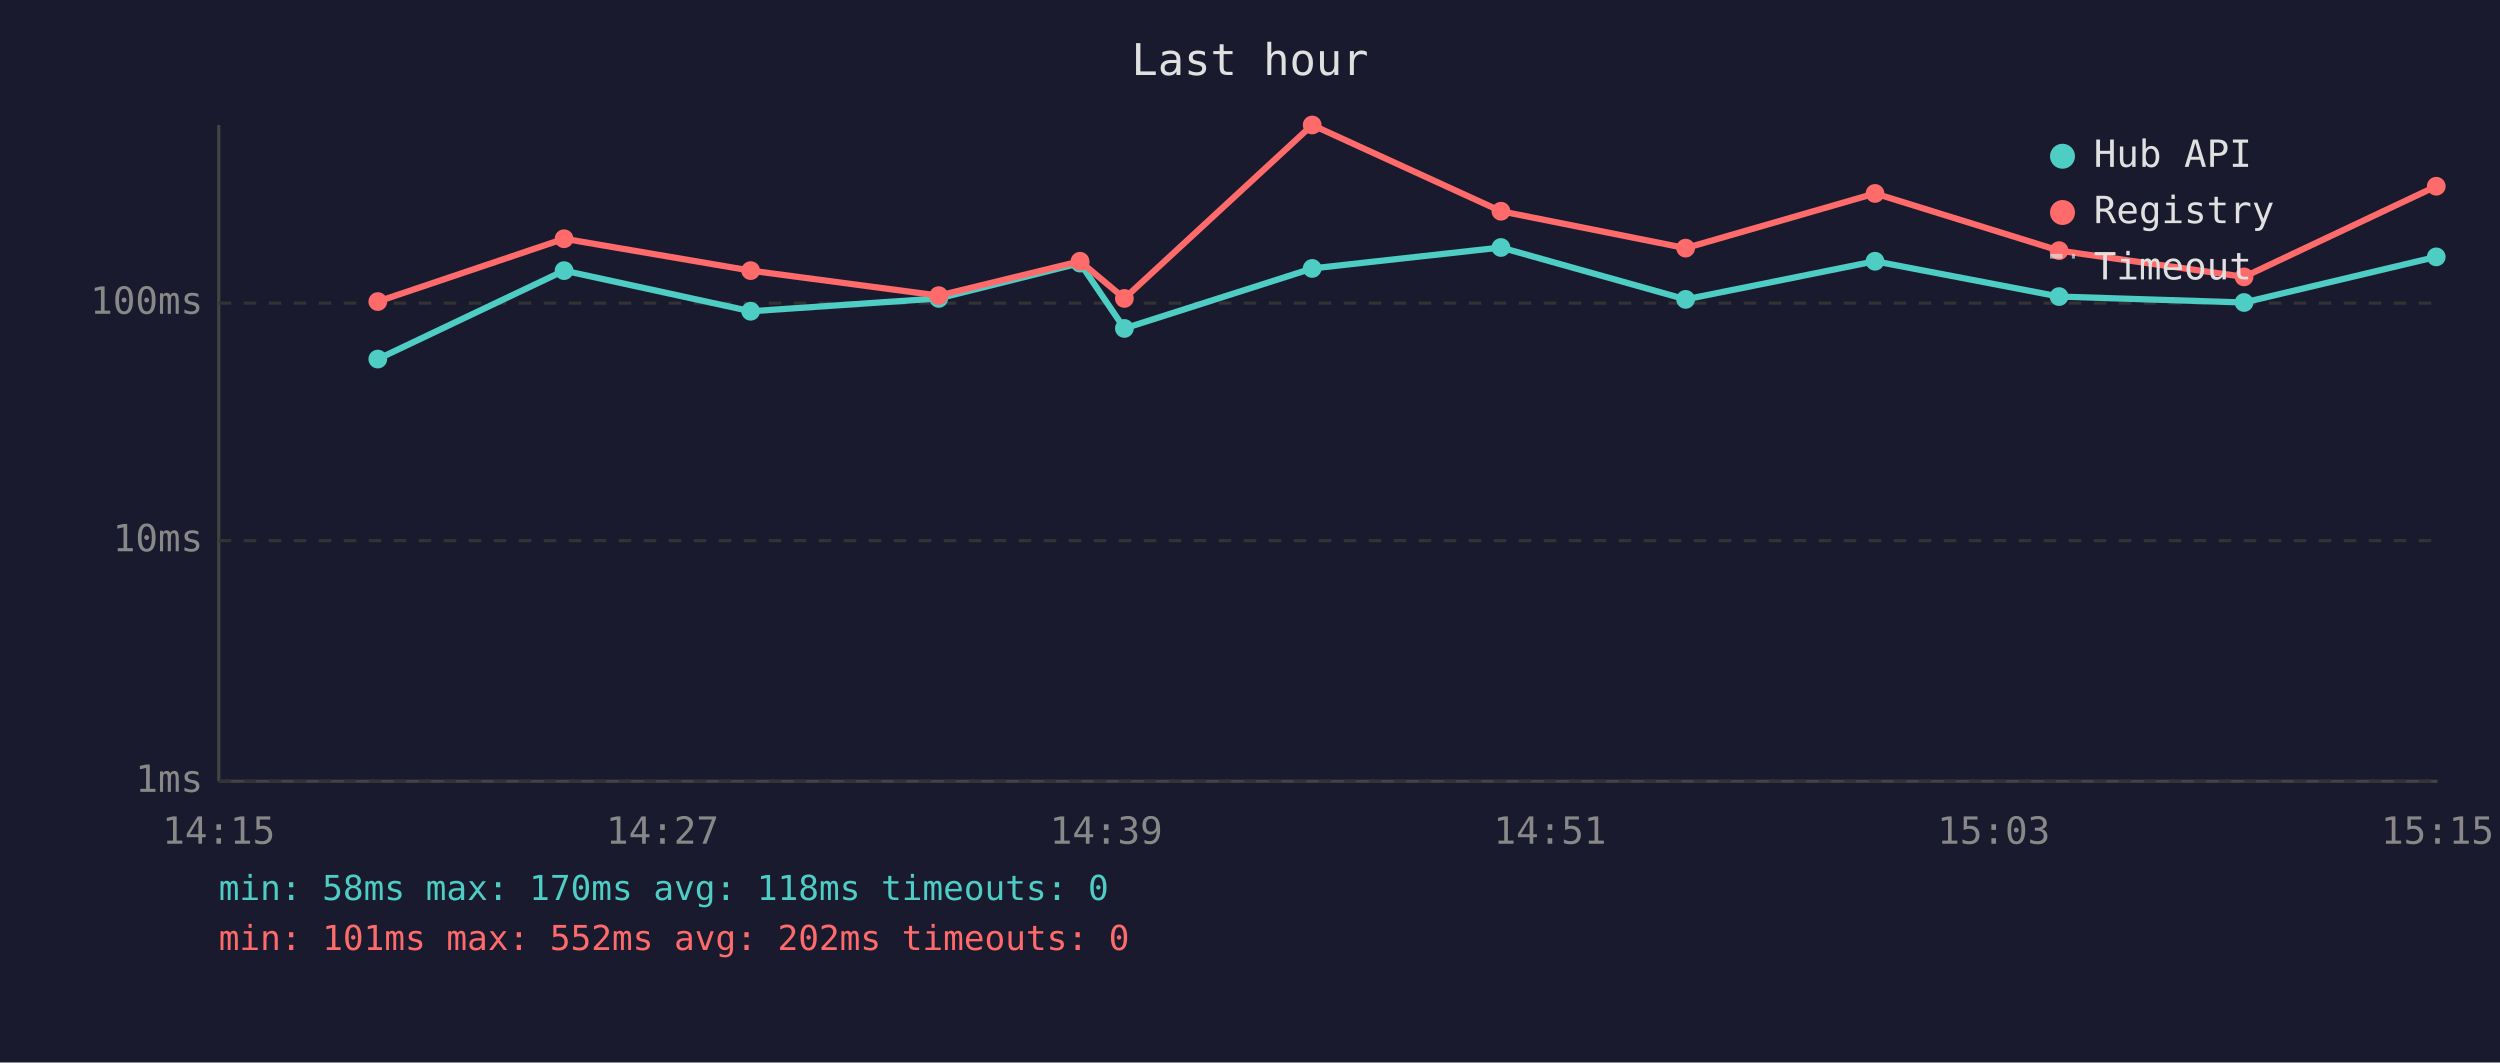
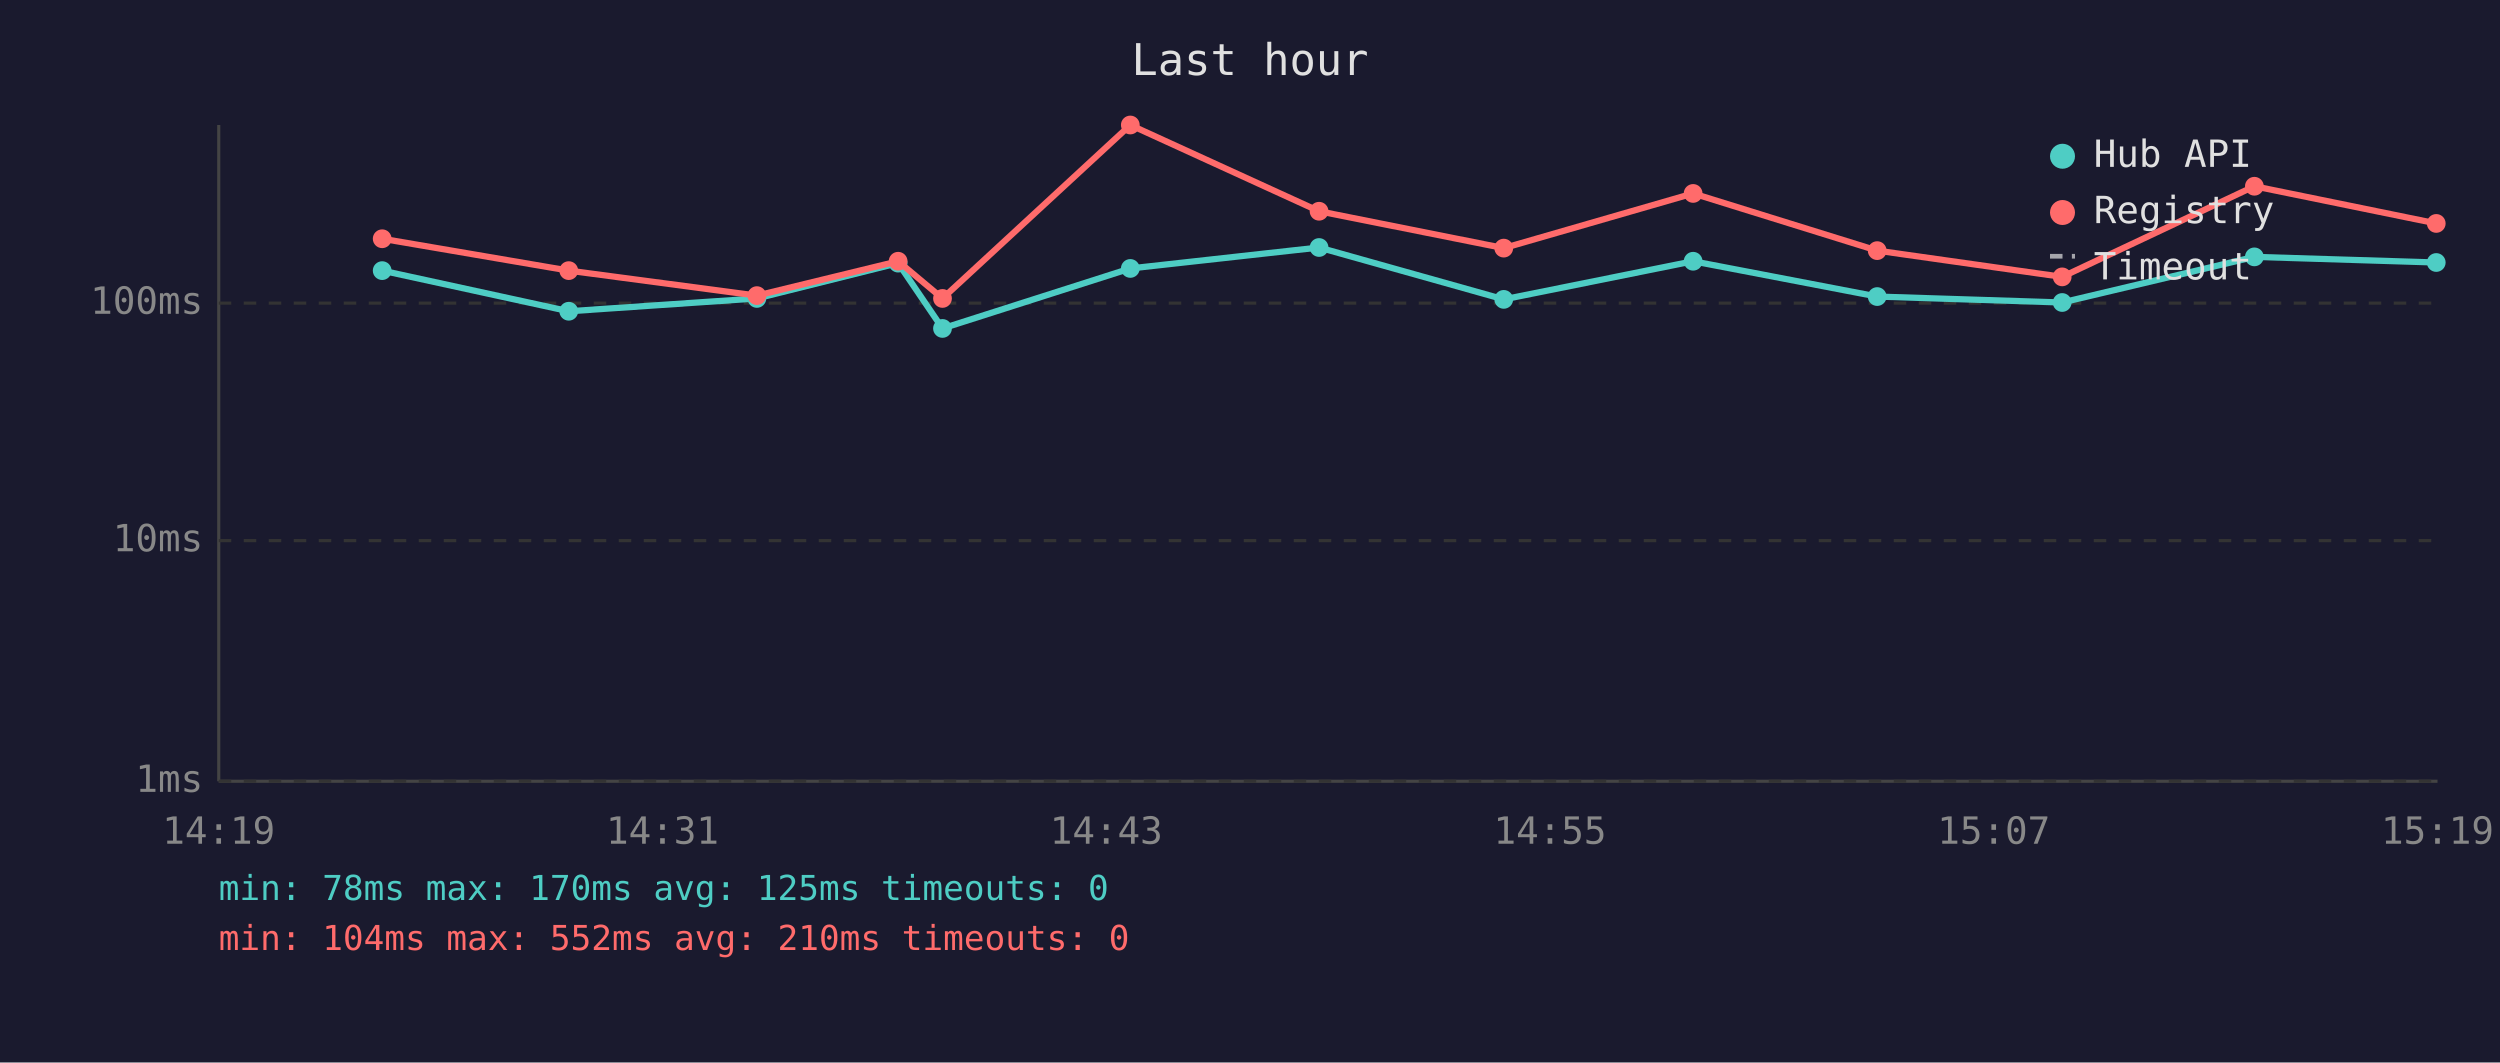
<svg xmlns="http://www.w3.org/2000/svg" viewBox="0 0 800 340" font-family="monospace" font-size="12">
  <rect width="800" height="340" fill="#1a1a2e" />
  <text x="400" y="24" fill="#e0e0e0" font-size="14" text-anchor="middle">Last hour</text>
  <line x1="70" y1="40" x2="70" y2="250" stroke="#444" stroke-width="1" />
  <line x1="70" y1="250" x2="780" y2="250" stroke="#444" stroke-width="1" />
  <line x1="70" y1="250" x2="780" y2="250" stroke="#333" stroke-width="1" stroke-dasharray="4" />
  <text x="65" y="250" fill="#888" text-anchor="end" dominant-baseline="middle">1ms</text>
  <line x1="70" y1="173" x2="780" y2="173" stroke="#333" stroke-width="1" stroke-dasharray="4" />
  <text x="65" y="173" fill="#888" text-anchor="end" dominant-baseline="middle">10ms</text>
  <line x1="70" y1="97" x2="780" y2="97" stroke="#333" stroke-width="1" stroke-dasharray="4" />
  <text x="65" y="97" fill="#888" text-anchor="end" dominant-baseline="middle">100ms</text>
-   <text x="70" y="270" fill="#888" text-anchor="middle">14:15</text>
-   <text x="212" y="270" fill="#888" text-anchor="middle">14:27</text>
-   <text x="354" y="270" fill="#888" text-anchor="middle">14:39</text>
-   <text x="496" y="270" fill="#888" text-anchor="middle">14:51</text>
-   <text x="638" y="270" fill="#888" text-anchor="middle">15:03</text>
-   <text x="780" y="270" fill="#888" text-anchor="middle">15:15</text>
-   <polyline points="120.9,114.9 180.5,86.6 240.2,99.6 300.4,95.5 345.6,84.2 359.8,105.1 419.9,85.9 480.3,79.2 539.4,95.8 600.0,83.6 658.9,94.9 718.1,96.8 779.6,82.2" fill="none" stroke="#4ecdc4" stroke-width="2" opacity="1" />
-   <circle cx="120.9" cy="114.9" r="3" fill="#4ecdc4" />
-   <circle cx="180.5" cy="86.6" r="3" fill="#4ecdc4" />
-   <circle cx="240.2" cy="99.6" r="3" fill="#4ecdc4" />
-   <circle cx="300.4" cy="95.5" r="3" fill="#4ecdc4" />
-   <circle cx="345.6" cy="84.2" r="3" fill="#4ecdc4" />
-   <circle cx="359.8" cy="105.1" r="3" fill="#4ecdc4" />
-   <circle cx="419.9" cy="85.9" r="3" fill="#4ecdc4" />
-   <circle cx="480.3" cy="79.2" r="3" fill="#4ecdc4" />
-   <circle cx="539.4" cy="95.8" r="3" fill="#4ecdc4" />
-   <circle cx="600.0" cy="83.6" r="3" fill="#4ecdc4" />
-   <circle cx="658.9" cy="94.9" r="3" fill="#4ecdc4" />
-   <circle cx="718.1" cy="96.8" r="3" fill="#4ecdc4" />
-   <circle cx="779.6" cy="82.2" r="3" fill="#4ecdc4" />
-   <polyline points="120.9,96.5 180.5,76.4 240.2,86.6 300.4,94.6 345.6,83.6 359.8,95.5 419.9,40.0 480.3,67.6 539.4,79.4 600.0,61.9 658.9,80.2 718.1,88.6 779.6,59.6" fill="none" stroke="#ff6b6b" stroke-width="2" opacity="1" />
-   <circle cx="120.9" cy="96.5" r="3" fill="#ff6b6b" />
-   <circle cx="180.5" cy="76.4" r="3" fill="#ff6b6b" />
-   <circle cx="240.2" cy="86.6" r="3" fill="#ff6b6b" />
-   <circle cx="300.4" cy="94.6" r="3" fill="#ff6b6b" />
-   <circle cx="345.6" cy="83.6" r="3" fill="#ff6b6b" />
-   <circle cx="359.8" cy="95.5" r="3" fill="#ff6b6b" />
-   <circle cx="419.9" cy="40.0" r="3" fill="#ff6b6b" />
-   <circle cx="480.3" cy="67.6" r="3" fill="#ff6b6b" />
-   <circle cx="539.4" cy="79.4" r="3" fill="#ff6b6b" />
-   <circle cx="600.0" cy="61.9" r="3" fill="#ff6b6b" />
-   <circle cx="658.9" cy="80.2" r="3" fill="#ff6b6b" />
-   <circle cx="718.1" cy="88.6" r="3" fill="#ff6b6b" />
-   <circle cx="779.6" cy="59.6" r="3" fill="#ff6b6b" />
+   <text x="70" y="270" fill="#888" text-anchor="middle">14:19</text>
+   <text x="212" y="270" fill="#888" text-anchor="middle">14:31</text>
+   <text x="354" y="270" fill="#888" text-anchor="middle">14:43</text>
+   <text x="496" y="270" fill="#888" text-anchor="middle">14:55</text>
+   <text x="638" y="270" fill="#888" text-anchor="middle">15:07</text>
+   <text x="780" y="270" fill="#888" text-anchor="middle">15:19</text>
+   <polyline points="122.3,86.6 182.0,99.6 242.2,95.5 287.4,84.2 301.6,105.1 361.7,85.9 422.1,79.2 481.2,95.8 541.8,83.6 600.7,94.9 659.9,96.8 721.4,82.2 779.6,84.0" fill="none" stroke="#4ecdc4" stroke-width="2" opacity="1" />
+   <circle cx="122.3" cy="86.6" r="3" fill="#4ecdc4" />
+   <circle cx="182.0" cy="99.6" r="3" fill="#4ecdc4" />
+   <circle cx="242.2" cy="95.5" r="3" fill="#4ecdc4" />
+   <circle cx="287.4" cy="84.2" r="3" fill="#4ecdc4" />
+   <circle cx="301.6" cy="105.1" r="3" fill="#4ecdc4" />
+   <circle cx="361.7" cy="85.9" r="3" fill="#4ecdc4" />
+   <circle cx="422.1" cy="79.2" r="3" fill="#4ecdc4" />
+   <circle cx="481.2" cy="95.8" r="3" fill="#4ecdc4" />
+   <circle cx="541.8" cy="83.6" r="3" fill="#4ecdc4" />
+   <circle cx="600.7" cy="94.9" r="3" fill="#4ecdc4" />
+   <circle cx="659.9" cy="96.8" r="3" fill="#4ecdc4" />
+   <circle cx="721.4" cy="82.2" r="3" fill="#4ecdc4" />
+   <circle cx="779.6" cy="84.0" r="3" fill="#4ecdc4" />
+   <polyline points="122.3,76.4 182.0,86.6 242.2,94.6 287.4,83.6 301.6,95.5 361.7,40.0 422.1,67.6 481.2,79.4 541.8,61.9 600.7,80.2 659.9,88.6 721.4,59.6 779.6,71.5" fill="none" stroke="#ff6b6b" stroke-width="2" opacity="1" />
+   <circle cx="122.3" cy="76.4" r="3" fill="#ff6b6b" />
+   <circle cx="182.0" cy="86.6" r="3" fill="#ff6b6b" />
+   <circle cx="242.2" cy="94.6" r="3" fill="#ff6b6b" />
+   <circle cx="287.4" cy="83.6" r="3" fill="#ff6b6b" />
+   <circle cx="301.6" cy="95.5" r="3" fill="#ff6b6b" />
+   <circle cx="361.7" cy="40.0" r="3" fill="#ff6b6b" />
+   <circle cx="422.1" cy="67.6" r="3" fill="#ff6b6b" />
+   <circle cx="481.2" cy="79.4" r="3" fill="#ff6b6b" />
+   <circle cx="541.8" cy="61.9" r="3" fill="#ff6b6b" />
+   <circle cx="600.7" cy="80.2" r="3" fill="#ff6b6b" />
+   <circle cx="659.9" cy="88.6" r="3" fill="#ff6b6b" />
+   <circle cx="721.4" cy="59.6" r="3" fill="#ff6b6b" />
+   <circle cx="779.6" cy="71.5" r="3" fill="#ff6b6b" />
  <circle cx="660" cy="50" r="4" fill="#4ecdc4" />
  <text x="670" y="50" fill="#e0e0e0" dominant-baseline="middle">Hub API</text>
  <circle cx="660" cy="68" r="4" fill="#ff6b6b" />
  <text x="670" y="68" fill="#e0e0e0" dominant-baseline="middle">Registry</text>
  <line x1="656" y1="82" x2="664" y2="82" stroke="#e0e0e0" stroke-width="1.5" stroke-dasharray="4,3" opacity="0.7" />
  <text x="670" y="86" fill="#e0e0e0" dominant-baseline="middle">Timeout</text>
-   <text x="70" y="288" fill="#4ecdc4" font-size="11">min: 58ms  max: 170ms  avg: 118ms  timeouts: 0</text>
-   <text x="70" y="304" fill="#ff6b6b" font-size="11">min: 101ms  max: 552ms  avg: 202ms  timeouts: 0</text>
+   <text x="70" y="288" fill="#4ecdc4" font-size="11">min: 78ms  max: 170ms  avg: 125ms  timeouts: 0</text>
+   <text x="70" y="304" fill="#ff6b6b" font-size="11">min: 104ms  max: 552ms  avg: 210ms  timeouts: 0</text>
</svg>
